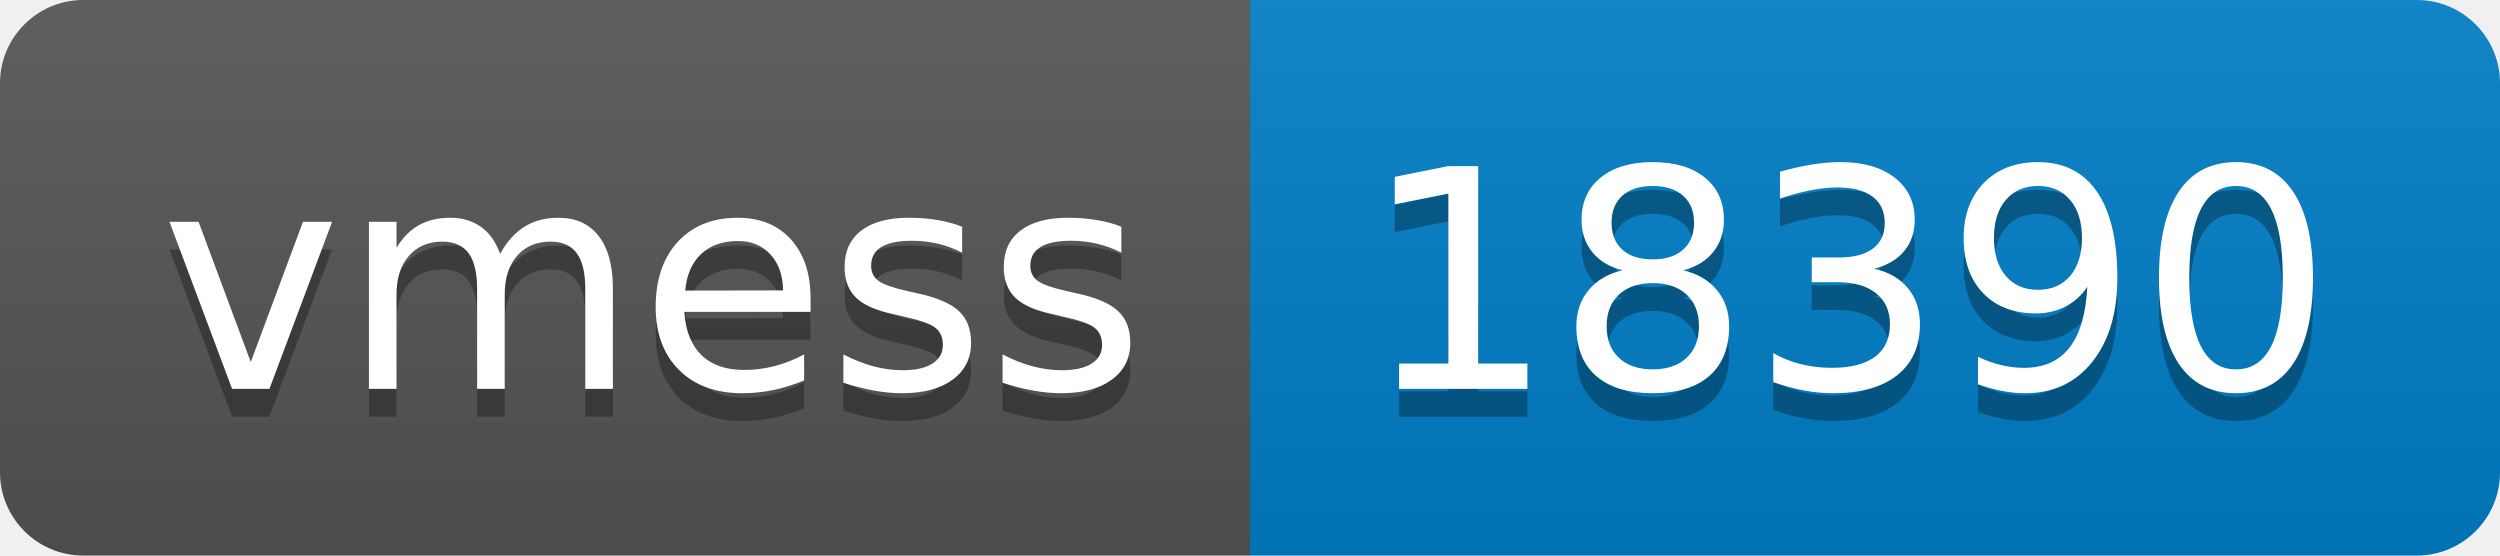
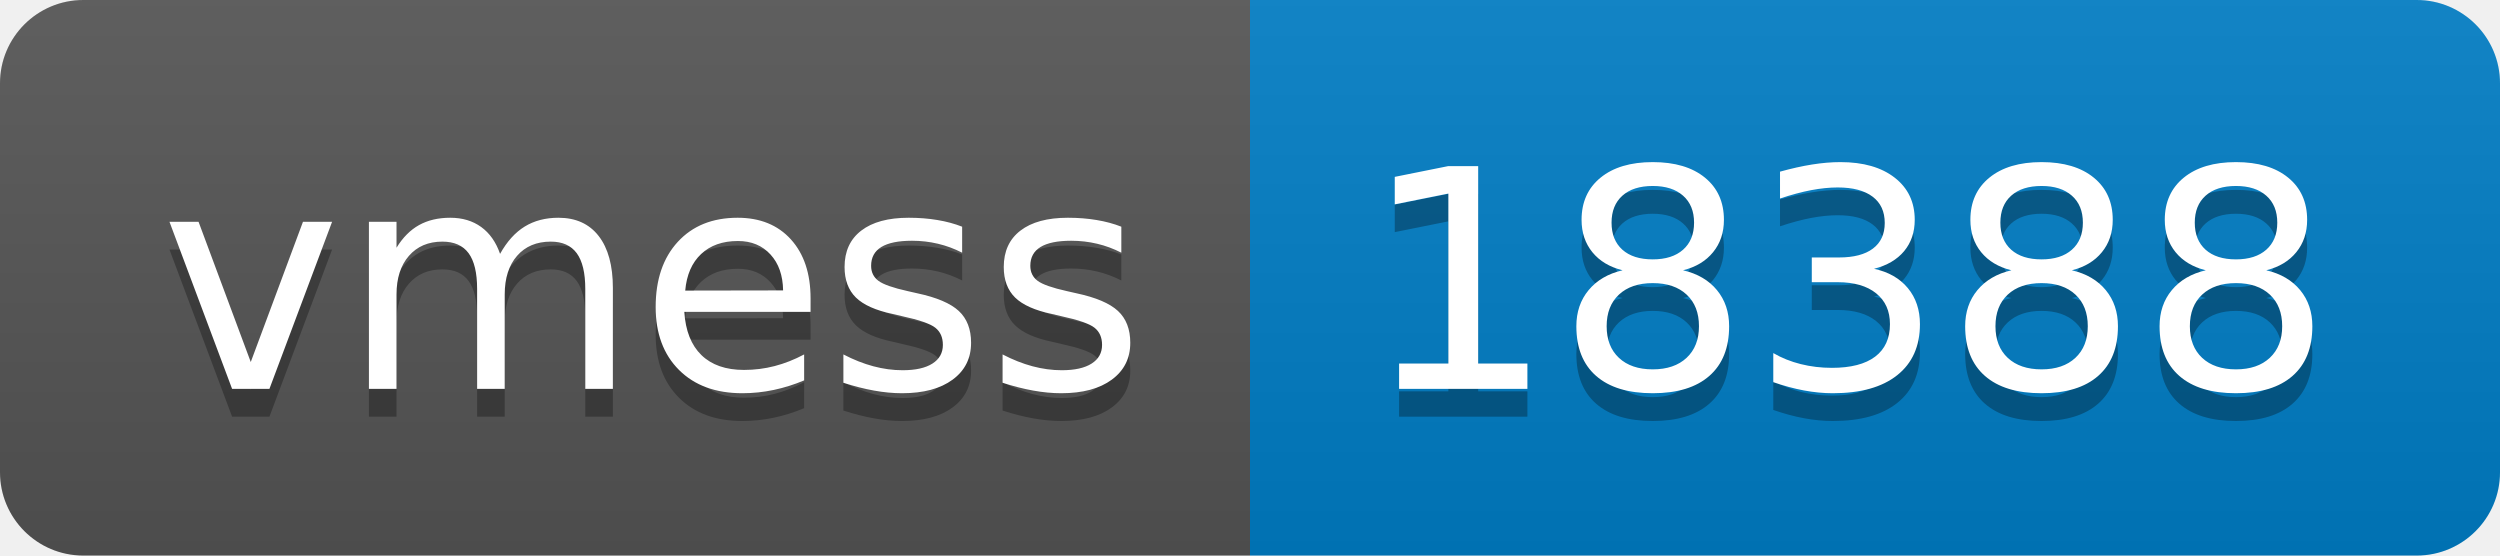
- <svg xmlns="http://www.w3.org/2000/svg" width="90" height="20" role="img" aria-label="vmess: 18390">
+ <svg xmlns="http://www.w3.org/2000/svg" width="90" height="20" role="img" aria-label="vmess: 18388">
  <linearGradient id="s" x2="0" y2="100%">
    <stop offset="0" stop-color="#bbb" stop-opacity=".1" />
    <stop offset="1" stop-opacity=".1" />
  </linearGradient>
  <clipPath id="r">
    <rect width="90" height="20" rx="3" fill="#fff" />
  </clipPath>
  <g clip-path="url(#r)">
    <rect width="45" height="20" fill="#555" />
    <rect x="45" width="45" height="20" fill="#007ec6" />
    <rect width="90" height="20" fill="url(#s)" />
  </g>
  <g fill="#fff" text-anchor="middle" font-family="Verdana,Geneva,DejaVu Sans,sans-serif" text-rendering="geometricPrecision" font-size="110">
    <text aria-hidden="true" x="235" y="150" fill="#010101" fill-opacity=".3" transform="scale(.1)" textLength="350">vmess</text>
    <text x="235" y="140" transform="scale(.1)" fill="#fff" textLength="350">vmess</text>
-     <text aria-hidden="true" x="665" y="150" fill="#010101" fill-opacity=".3" transform="scale(.1)" textLength="350">18390</text>
-     <text x="665" y="140" transform="scale(.1)" fill="#fff" textLength="350">18390</text>
+     <text aria-hidden="true" x="665" y="150" fill="#010101" fill-opacity=".3" transform="scale(.1)" textLength="350">18388</text>
+     <text x="665" y="140" transform="scale(.1)" fill="#fff" textLength="350">18388</text>
  </g>
</svg>
